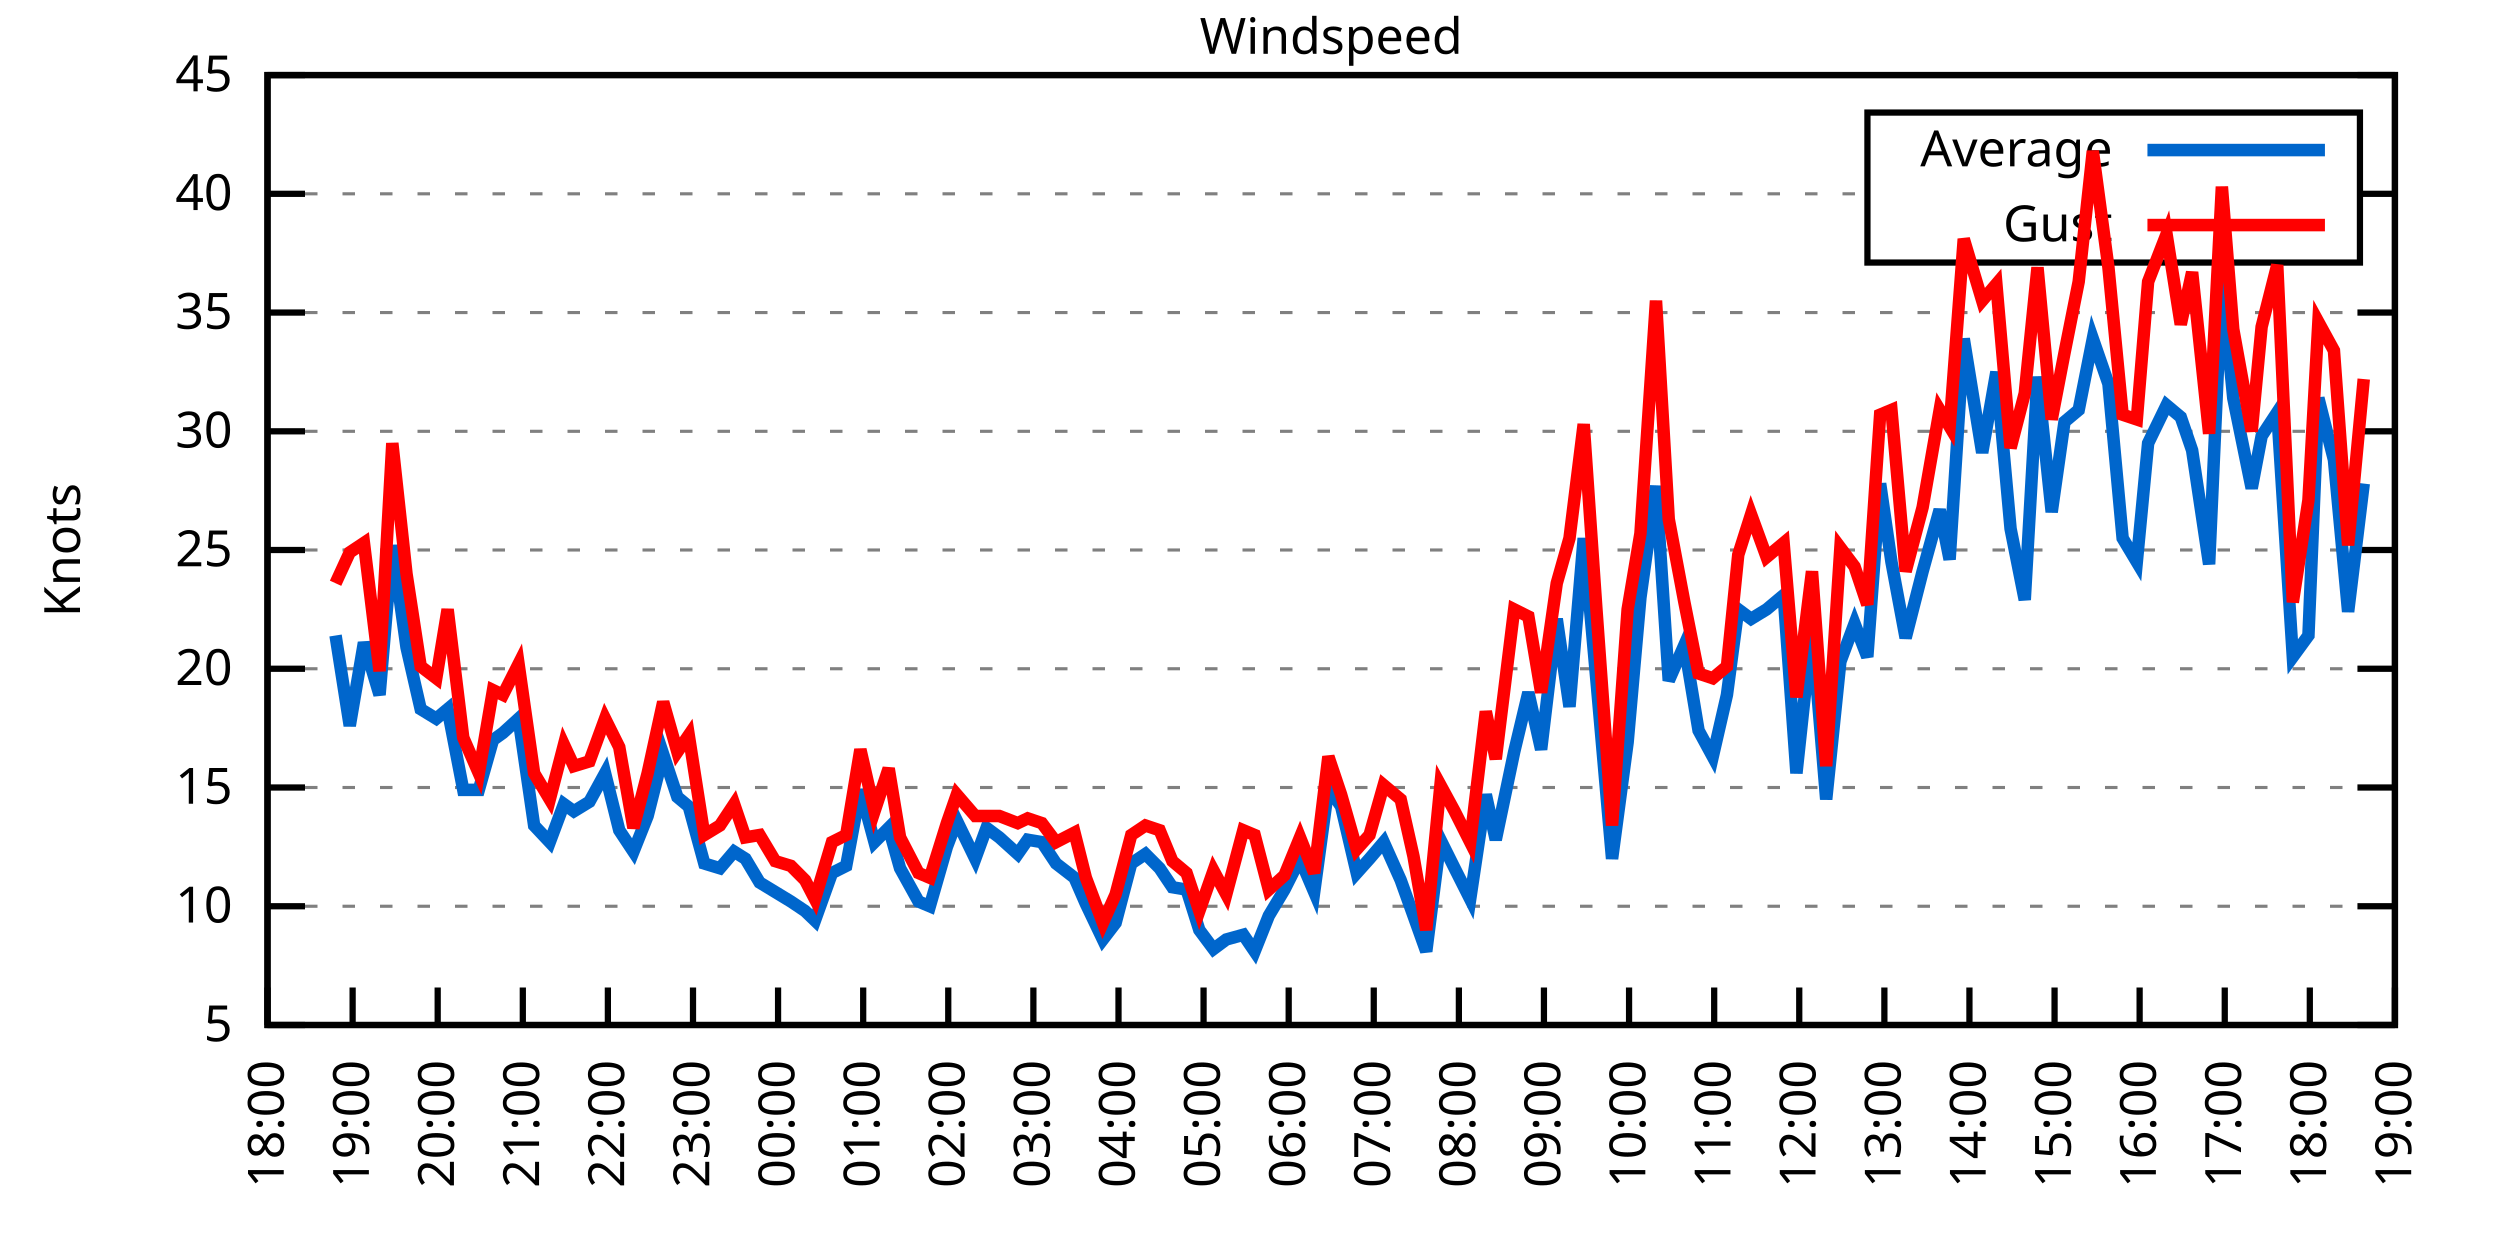
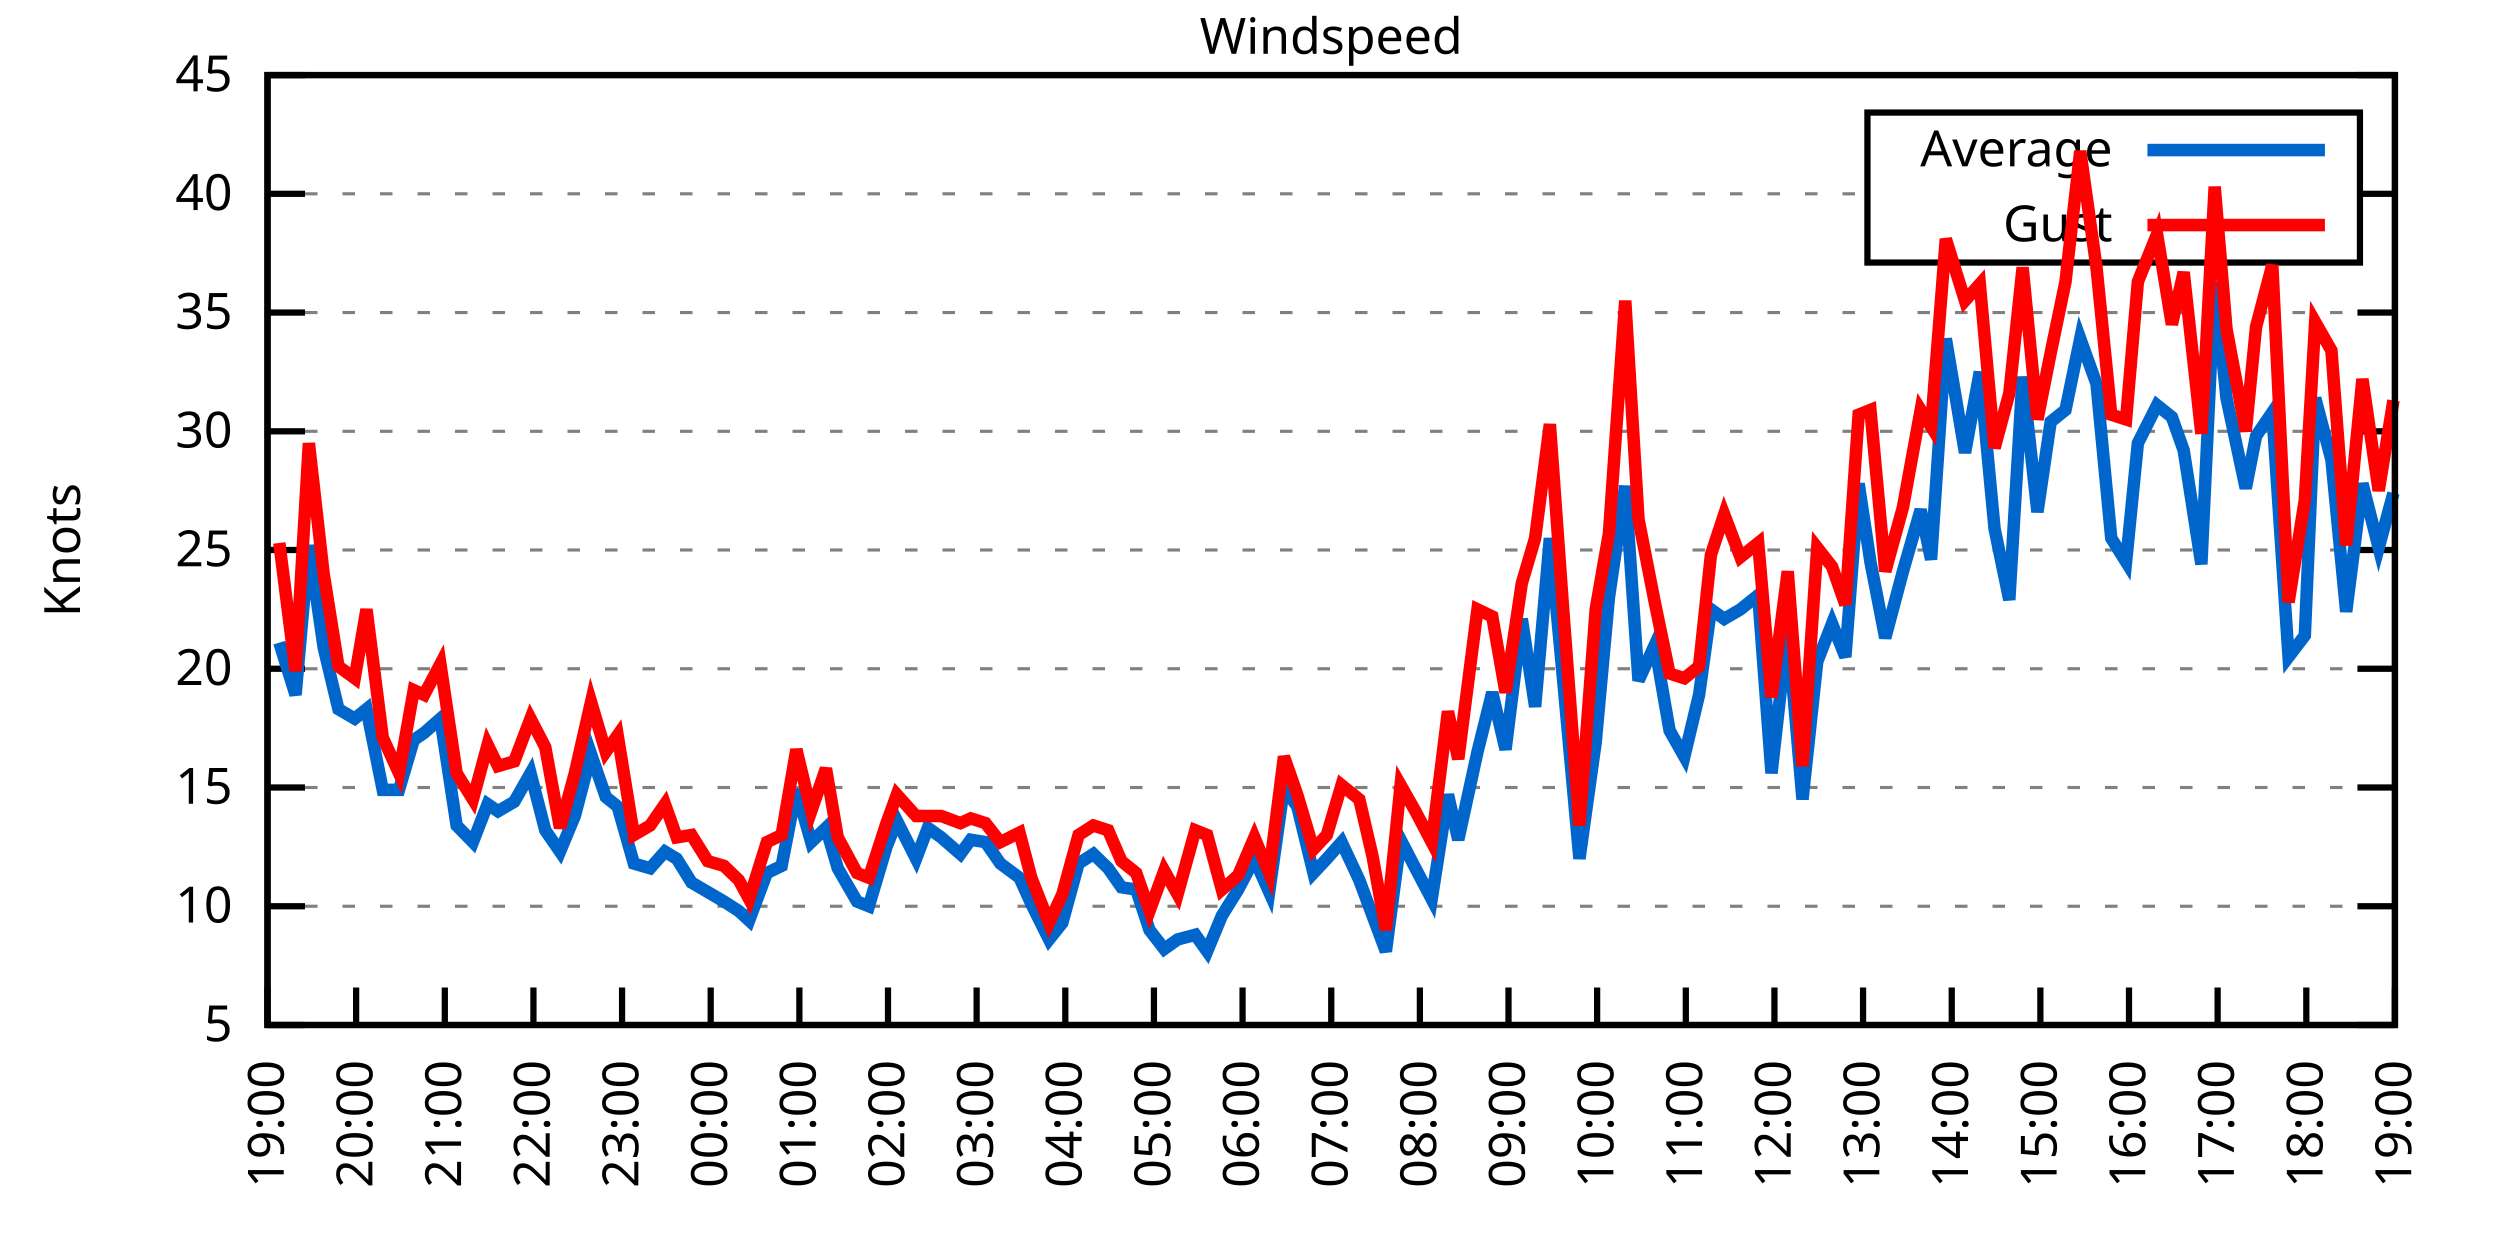
<svg xmlns="http://www.w3.org/2000/svg" xmlns:xlink="http://www.w3.org/1999/xlink" width="400" height="200" viewBox="0 0 400 200">
  <g id="gnuplot_canvas">
    <rect x="0" y="0" width="400" height="200" fill="none" />
    <defs>
      <circle id="gpDot" r="0.5" stroke-width="0.5" stroke="currentColor" />
      <path id="gpPt0" stroke-width="0.333" stroke="currentColor" d="M-1,0 h2 M0,-1 v2" />
      <path id="gpPt1" stroke-width="0.333" stroke="currentColor" d="M-1,-1 L1,1 M1,-1 L-1,1" />
      <path id="gpPt2" stroke-width="0.333" stroke="currentColor" d="M-1,0 L1,0 M0,-1 L0,1 M-1,-1 L1,1 M-1,1 L1,-1" />
      <rect id="gpPt3" stroke-width="0.333" stroke="currentColor" x="-1" y="-1" width="2" height="2" />
      <rect id="gpPt4" stroke-width="0.333" stroke="currentColor" fill="currentColor" x="-1" y="-1" width="2" height="2" />
      <circle id="gpPt5" stroke-width="0.333" stroke="currentColor" cx="0" cy="0" r="1" />
      <use xlink:href="#gpPt5" id="gpPt6" fill="currentColor" stroke="none" />
      <path id="gpPt7" stroke-width="0.333" stroke="currentColor" d="M0,-1.33 L-1.33,0.67 L1.33,0.67 z" />
      <use xlink:href="#gpPt7" id="gpPt8" fill="currentColor" stroke="none" />
      <use xlink:href="#gpPt7" id="gpPt9" stroke="currentColor" transform="rotate(180)" />
      <use xlink:href="#gpPt9" id="gpPt10" fill="currentColor" stroke="none" />
      <use xlink:href="#gpPt3" id="gpPt11" stroke="currentColor" transform="rotate(45)" />
      <use xlink:href="#gpPt11" id="gpPt12" fill="currentColor" stroke="none" />
      <path id="gpPt13" stroke-width="0.333" stroke="currentColor" d="M0,1.330 L1.265,0.411 L0.782,-1.067 L-0.782,-1.076 L-1.265,0.411 z" />
      <use xlink:href="#gpPt13" id="gpPt14" fill="currentColor" stroke="none" />
      <filter id="textbox" filterUnits="objectBoundingBox" x="0" y="0" height="1" width="1">
        <feFlood flood-color="white" flood-opacity="1" result="bgnd" />
        <feComposite in="SourceGraphic" in2="bgnd" operator="atop" />
      </filter>
      <filter id="greybox" filterUnits="objectBoundingBox" x="0" y="0" height="1" width="1">
        <feFlood flood-color="lightgrey" flood-opacity="1" result="grey" />
        <feComposite in="SourceGraphic" in2="grey" operator="atop" />
      </filter>
    </defs>
    <g fill="none" color="white" stroke="currentColor" stroke-width="1.00" stroke-linecap="butt" stroke-linejoin="miter">
</g>
    <g fill="none" color="black" stroke="currentColor" stroke-width="1.00" stroke-linecap="butt" stroke-linejoin="miter">
      <g stroke="none" shape-rendering="crispEdges">
        <polygon fill="rgb(255, 255, 255)" points="42.80,164.00 383.18,164.00 383.18,12.02 42.80,12.02 " />
      </g>
    </g>
    <g fill="none" color="black" stroke="currentColor" stroke-width="1.00" stroke-linecap="butt" stroke-linejoin="miter">
</g>
    <g fill="none" color="black" stroke="black" stroke-width="0.50" stroke-linecap="butt" stroke-linejoin="miter">
</g>
    <g fill="none" color="gray" stroke="currentColor" stroke-width="0.50" stroke-linecap="butt" stroke-linejoin="miter">
      <path stroke="gray" stroke-dasharray="2,4" class="gridline" d="M42.80,164.00 L383.19,164.00  " />
    </g>
    <g fill="none" color="gray" stroke="gray" stroke-width="1.00" stroke-linecap="butt" stroke-linejoin="miter">
</g>
    <g fill="none" color="black" stroke="currentColor" stroke-width="1.00" stroke-linecap="butt" stroke-linejoin="miter">
      <path stroke="black" d="M42.80,164.00 L48.80,164.00 M383.19,164.00 L377.19,164.00  " />
      <g transform="translate(37.20,166.60)" stroke="none" fill="black" font-family="Sans" font-size="8.00" text-anchor="end">
        <text>
          <tspan font-family="Sans"> 5</tspan>
        </text>
      </g>
    </g>
    <g fill="none" color="black" stroke="currentColor" stroke-width="1.00" stroke-linecap="butt" stroke-linejoin="miter">
</g>
    <g fill="none" color="black" stroke="black" stroke-width="0.50" stroke-linecap="butt" stroke-linejoin="miter">
</g>
    <g fill="none" color="gray" stroke="currentColor" stroke-width="0.50" stroke-linecap="butt" stroke-linejoin="miter">
      <path stroke="gray" stroke-dasharray="2,4" class="gridline" d="M42.80,145.00 L383.19,145.00  " />
    </g>
    <g fill="none" color="gray" stroke="gray" stroke-width="1.00" stroke-linecap="butt" stroke-linejoin="miter">
</g>
    <g fill="none" color="black" stroke="currentColor" stroke-width="1.00" stroke-linecap="butt" stroke-linejoin="miter">
      <path stroke="black" d="M42.80,145.00 L48.80,145.00 M383.19,145.00 L377.19,145.00  " />
      <g transform="translate(37.20,147.60)" stroke="none" fill="black" font-family="Sans" font-size="8.00" text-anchor="end">
        <text>
          <tspan font-family="Sans"> 10</tspan>
        </text>
      </g>
    </g>
    <g fill="none" color="black" stroke="currentColor" stroke-width="1.00" stroke-linecap="butt" stroke-linejoin="miter">
</g>
    <g fill="none" color="black" stroke="black" stroke-width="0.50" stroke-linecap="butt" stroke-linejoin="miter">
</g>
    <g fill="none" color="gray" stroke="currentColor" stroke-width="0.50" stroke-linecap="butt" stroke-linejoin="miter">
      <path stroke="gray" stroke-dasharray="2,4" class="gridline" d="M42.80,126.00 L383.19,126.00  " />
    </g>
    <g fill="none" color="gray" stroke="gray" stroke-width="1.00" stroke-linecap="butt" stroke-linejoin="miter">
</g>
    <g fill="none" color="black" stroke="currentColor" stroke-width="1.00" stroke-linecap="butt" stroke-linejoin="miter">
      <path stroke="black" d="M42.80,126.00 L48.80,126.00 M383.19,126.00 L377.19,126.00  " />
      <g transform="translate(37.20,128.60)" stroke="none" fill="black" font-family="Sans" font-size="8.00" text-anchor="end">
        <text>
          <tspan font-family="Sans"> 15</tspan>
        </text>
      </g>
    </g>
    <g fill="none" color="black" stroke="currentColor" stroke-width="1.00" stroke-linecap="butt" stroke-linejoin="miter">
</g>
    <g fill="none" color="black" stroke="black" stroke-width="0.50" stroke-linecap="butt" stroke-linejoin="miter">
</g>
    <g fill="none" color="gray" stroke="currentColor" stroke-width="0.50" stroke-linecap="butt" stroke-linejoin="miter">
      <path stroke="gray" stroke-dasharray="2,4" class="gridline" d="M42.80,107.00 L383.19,107.00  " />
    </g>
    <g fill="none" color="gray" stroke="gray" stroke-width="1.00" stroke-linecap="butt" stroke-linejoin="miter">
</g>
    <g fill="none" color="black" stroke="currentColor" stroke-width="1.00" stroke-linecap="butt" stroke-linejoin="miter">
      <path stroke="black" d="M42.80,107.00 L48.80,107.00 M383.19,107.00 L377.19,107.00  " />
      <g transform="translate(37.20,109.60)" stroke="none" fill="black" font-family="Sans" font-size="8.00" text-anchor="end">
        <text>
          <tspan font-family="Sans"> 20</tspan>
        </text>
      </g>
    </g>
    <g fill="none" color="black" stroke="currentColor" stroke-width="1.00" stroke-linecap="butt" stroke-linejoin="miter">
</g>
    <g fill="none" color="black" stroke="black" stroke-width="0.50" stroke-linecap="butt" stroke-linejoin="miter">
</g>
    <g fill="none" color="gray" stroke="currentColor" stroke-width="0.50" stroke-linecap="butt" stroke-linejoin="miter">
      <path stroke="gray" stroke-dasharray="2,4" class="gridline" d="M42.80,88.00 L383.19,88.00  " />
    </g>
    <g fill="none" color="gray" stroke="gray" stroke-width="1.00" stroke-linecap="butt" stroke-linejoin="miter">
</g>
    <g fill="none" color="black" stroke="currentColor" stroke-width="1.00" stroke-linecap="butt" stroke-linejoin="miter">
      <path stroke="black" d="M42.80,88.00 L48.80,88.00 M383.19,88.00 L377.19,88.00  " />
      <g transform="translate(37.20,90.60)" stroke="none" fill="black" font-family="Sans" font-size="8.00" text-anchor="end">
        <text>
          <tspan font-family="Sans"> 25</tspan>
        </text>
      </g>
    </g>
    <g fill="none" color="black" stroke="currentColor" stroke-width="1.00" stroke-linecap="butt" stroke-linejoin="miter">
</g>
    <g fill="none" color="black" stroke="black" stroke-width="0.50" stroke-linecap="butt" stroke-linejoin="miter">
</g>
    <g fill="none" color="gray" stroke="currentColor" stroke-width="0.50" stroke-linecap="butt" stroke-linejoin="miter">
      <path stroke="gray" stroke-dasharray="2,4" class="gridline" d="M42.80,69.01 L383.19,69.01  " />
    </g>
    <g fill="none" color="gray" stroke="gray" stroke-width="1.00" stroke-linecap="butt" stroke-linejoin="miter">
</g>
    <g fill="none" color="black" stroke="currentColor" stroke-width="1.00" stroke-linecap="butt" stroke-linejoin="miter">
      <path stroke="black" d="M42.80,69.01 L48.80,69.01 M383.19,69.01 L377.19,69.01  " />
      <g transform="translate(37.20,71.61)" stroke="none" fill="black" font-family="Sans" font-size="8.00" text-anchor="end">
        <text>
          <tspan font-family="Sans"> 30</tspan>
        </text>
      </g>
    </g>
    <g fill="none" color="black" stroke="currentColor" stroke-width="1.00" stroke-linecap="butt" stroke-linejoin="miter">
</g>
    <g fill="none" color="black" stroke="black" stroke-width="0.50" stroke-linecap="butt" stroke-linejoin="miter">
</g>
    <g fill="none" color="gray" stroke="currentColor" stroke-width="0.50" stroke-linecap="butt" stroke-linejoin="miter">
      <path stroke="gray" stroke-dasharray="2,4" class="gridline" d="M42.80,50.01 L383.19,50.01  " />
    </g>
    <g fill="none" color="gray" stroke="gray" stroke-width="1.00" stroke-linecap="butt" stroke-linejoin="miter">
</g>
    <g fill="none" color="black" stroke="currentColor" stroke-width="1.00" stroke-linecap="butt" stroke-linejoin="miter">
      <path stroke="black" d="M42.80,50.01 L48.80,50.01 M383.19,50.01 L377.19,50.01  " />
      <g transform="translate(37.20,52.61)" stroke="none" fill="black" font-family="Sans" font-size="8.00" text-anchor="end">
        <text>
          <tspan font-family="Sans"> 35</tspan>
        </text>
      </g>
    </g>
    <g fill="none" color="black" stroke="currentColor" stroke-width="1.00" stroke-linecap="butt" stroke-linejoin="miter">
</g>
    <g fill="none" color="black" stroke="black" stroke-width="0.50" stroke-linecap="butt" stroke-linejoin="miter">
</g>
    <g fill="none" color="gray" stroke="currentColor" stroke-width="0.50" stroke-linecap="butt" stroke-linejoin="miter">
      <path stroke="gray" stroke-dasharray="2,4" class="gridline" d="M42.80,31.01 L298.79,31.01 M377.59,31.01 L383.19,31.01  " />
    </g>
    <g fill="none" color="gray" stroke="gray" stroke-width="1.00" stroke-linecap="butt" stroke-linejoin="miter">
</g>
    <g fill="none" color="black" stroke="currentColor" stroke-width="1.00" stroke-linecap="butt" stroke-linejoin="miter">
      <path stroke="black" d="M42.80,31.01 L48.80,31.01 M383.19,31.01 L377.19,31.01  " />
      <g transform="translate(37.20,33.61)" stroke="none" fill="black" font-family="Sans" font-size="8.00" text-anchor="end">
        <text>
          <tspan font-family="Sans"> 40</tspan>
        </text>
      </g>
    </g>
    <g fill="none" color="black" stroke="currentColor" stroke-width="1.00" stroke-linecap="butt" stroke-linejoin="miter">
</g>
    <g fill="none" color="black" stroke="black" stroke-width="0.50" stroke-linecap="butt" stroke-linejoin="miter">
</g>
    <g fill="none" color="gray" stroke="currentColor" stroke-width="0.50" stroke-linecap="butt" stroke-linejoin="miter">
      <path stroke="gray" stroke-dasharray="2,4" class="gridline" d="M42.80,12.01 L383.19,12.01  " />
    </g>
    <g fill="none" color="gray" stroke="gray" stroke-width="1.00" stroke-linecap="butt" stroke-linejoin="miter">
</g>
    <g fill="none" color="black" stroke="currentColor" stroke-width="1.00" stroke-linecap="butt" stroke-linejoin="miter">
      <path stroke="black" d="M42.80,12.01 L48.80,12.01 M383.19,12.01 L377.19,12.01  " />
      <g transform="translate(37.20,14.61)" stroke="none" fill="black" font-family="Sans" font-size="8.00" text-anchor="end">
        <text>
          <tspan font-family="Sans"> 45</tspan>
        </text>
      </g>
    </g>
    <g fill="none" color="black" stroke="currentColor" stroke-width="1.00" stroke-linecap="butt" stroke-linejoin="miter">
      <path stroke="black" d="M42.80,164.00 L42.80,158.00  " />
      <g transform="translate(45.40,169.60) rotate(270.00)" stroke="none" fill="black" font-family="Sans" font-size="8.00" text-anchor="end">
        <text>
-           <tspan font-family="Sans">18:00</tspan>
-         </text>
-       </g>
-     </g>
-     <g fill="none" color="black" stroke="currentColor" stroke-width="1.00" stroke-linecap="butt" stroke-linejoin="miter">
-       <path stroke="black" d="M56.42,164.00 L56.42,158.00  " />
-       <g transform="translate(59.02,169.60) rotate(270.00)" stroke="none" fill="black" font-family="Sans" font-size="8.00" text-anchor="end">
-         <text>
          <tspan font-family="Sans">19:00</tspan>
        </text>
      </g>
    </g>
    <g fill="none" color="black" stroke="currentColor" stroke-width="1.00" stroke-linecap="butt" stroke-linejoin="miter">
-       <path stroke="black" d="M70.03,164.00 L70.03,158.00  " />
-       <g transform="translate(72.63,169.60) rotate(270.00)" stroke="none" fill="black" font-family="Sans" font-size="8.00" text-anchor="end">
+       <path stroke="black" d="M56.98,164.00 L56.98,158.00  " />
+       <g transform="translate(59.58,169.60) rotate(270.00)" stroke="none" fill="black" font-family="Sans" font-size="8.00" text-anchor="end">
        <text>
          <tspan font-family="Sans">20:00</tspan>
        </text>
      </g>
    </g>
    <g fill="none" color="black" stroke="currentColor" stroke-width="1.00" stroke-linecap="butt" stroke-linejoin="miter">
-       <path stroke="black" d="M83.65,164.00 L83.65,158.00  " />
-       <g transform="translate(86.25,169.60) rotate(270.00)" stroke="none" fill="black" font-family="Sans" font-size="8.00" text-anchor="end">
+       <path stroke="black" d="M71.17,164.00 L71.17,158.00  " />
+       <g transform="translate(73.77,169.60) rotate(270.00)" stroke="none" fill="black" font-family="Sans" font-size="8.00" text-anchor="end">
        <text>
          <tspan font-family="Sans">21:00</tspan>
        </text>
      </g>
    </g>
    <g fill="none" color="black" stroke="currentColor" stroke-width="1.00" stroke-linecap="butt" stroke-linejoin="miter">
-       <path stroke="black" d="M97.26,164.00 L97.26,158.00  " />
-       <g transform="translate(99.86,169.60) rotate(270.00)" stroke="none" fill="black" font-family="Sans" font-size="8.00" text-anchor="end">
+       <path stroke="black" d="M85.35,164.00 L85.35,158.00  " />
+       <g transform="translate(87.95,169.60) rotate(270.00)" stroke="none" fill="black" font-family="Sans" font-size="8.00" text-anchor="end">
        <text>
          <tspan font-family="Sans">22:00</tspan>
        </text>
      </g>
    </g>
    <g fill="none" color="black" stroke="currentColor" stroke-width="1.00" stroke-linecap="butt" stroke-linejoin="miter">
-       <path stroke="black" d="M110.88,164.00 L110.88,158.00  " />
-       <g transform="translate(113.48,169.60) rotate(270.00)" stroke="none" fill="black" font-family="Sans" font-size="8.00" text-anchor="end">
+       <path stroke="black" d="M99.53,164.00 L99.53,158.00  " />
+       <g transform="translate(102.13,169.60) rotate(270.00)" stroke="none" fill="black" font-family="Sans" font-size="8.00" text-anchor="end">
        <text>
          <tspan font-family="Sans">23:00</tspan>
        </text>
      </g>
    </g>
    <g fill="none" color="black" stroke="currentColor" stroke-width="1.00" stroke-linecap="butt" stroke-linejoin="miter">
-       <path stroke="black" d="M124.49,164.00 L124.49,158.00  " />
-       <g transform="translate(127.09,169.60) rotate(270.00)" stroke="none" fill="black" font-family="Sans" font-size="8.00" text-anchor="end">
+       <path stroke="black" d="M113.71,164.00 L113.71,158.00  " />
+       <g transform="translate(116.31,169.60) rotate(270.00)" stroke="none" fill="black" font-family="Sans" font-size="8.00" text-anchor="end">
        <text>
          <tspan font-family="Sans">00:00</tspan>
        </text>
      </g>
    </g>
    <g fill="none" color="black" stroke="currentColor" stroke-width="1.00" stroke-linecap="butt" stroke-linejoin="miter">
-       <path stroke="black" d="M138.11,164.00 L138.11,158.00  " />
-       <g transform="translate(140.71,169.60) rotate(270.00)" stroke="none" fill="black" font-family="Sans" font-size="8.00" text-anchor="end">
+       <path stroke="black" d="M127.90,164.00 L127.90,158.00  " />
+       <g transform="translate(130.50,169.60) rotate(270.00)" stroke="none" fill="black" font-family="Sans" font-size="8.00" text-anchor="end">
        <text>
          <tspan font-family="Sans">01:00</tspan>
        </text>
      </g>
    </g>
    <g fill="none" color="black" stroke="currentColor" stroke-width="1.00" stroke-linecap="butt" stroke-linejoin="miter">
-       <path stroke="black" d="M151.72,164.00 L151.72,158.00  " />
-       <g transform="translate(154.32,169.60) rotate(270.00)" stroke="none" fill="black" font-family="Sans" font-size="8.00" text-anchor="end">
+       <path stroke="black" d="M142.08,164.00 L142.08,158.00  " />
+       <g transform="translate(144.68,169.60) rotate(270.00)" stroke="none" fill="black" font-family="Sans" font-size="8.00" text-anchor="end">
        <text>
          <tspan font-family="Sans">02:00</tspan>
        </text>
      </g>
    </g>
    <g fill="none" color="black" stroke="currentColor" stroke-width="1.00" stroke-linecap="butt" stroke-linejoin="miter">
-       <path stroke="black" d="M165.34,164.00 L165.34,158.00  " />
-       <g transform="translate(167.94,169.60) rotate(270.00)" stroke="none" fill="black" font-family="Sans" font-size="8.00" text-anchor="end">
+       <path stroke="black" d="M156.26,164.00 L156.26,158.00  " />
+       <g transform="translate(158.86,169.60) rotate(270.00)" stroke="none" fill="black" font-family="Sans" font-size="8.00" text-anchor="end">
        <text>
          <tspan font-family="Sans">03:00</tspan>
        </text>
      </g>
    </g>
    <g fill="none" color="black" stroke="currentColor" stroke-width="1.00" stroke-linecap="butt" stroke-linejoin="miter">
-       <path stroke="black" d="M178.96,164.00 L178.96,158.00  " />
-       <g transform="translate(181.56,169.60) rotate(270.00)" stroke="none" fill="black" font-family="Sans" font-size="8.00" text-anchor="end">
+       <path stroke="black" d="M170.45,164.00 L170.45,158.00  " />
+       <g transform="translate(173.05,169.60) rotate(270.00)" stroke="none" fill="black" font-family="Sans" font-size="8.00" text-anchor="end">
        <text>
          <tspan font-family="Sans">04:00</tspan>
        </text>
      </g>
    </g>
    <g fill="none" color="black" stroke="currentColor" stroke-width="1.00" stroke-linecap="butt" stroke-linejoin="miter">
-       <path stroke="black" d="M192.57,164.00 L192.57,158.00  " />
-       <g transform="translate(195.17,169.60) rotate(270.00)" stroke="none" fill="black" font-family="Sans" font-size="8.00" text-anchor="end">
+       <path stroke="black" d="M184.63,164.00 L184.63,158.00  " />
+       <g transform="translate(187.23,169.60) rotate(270.00)" stroke="none" fill="black" font-family="Sans" font-size="8.00" text-anchor="end">
        <text>
          <tspan font-family="Sans">05:00</tspan>
        </text>
      </g>
    </g>
    <g fill="none" color="black" stroke="currentColor" stroke-width="1.00" stroke-linecap="butt" stroke-linejoin="miter">
-       <path stroke="black" d="M206.19,164.00 L206.19,158.00  " />
-       <g transform="translate(208.79,169.60) rotate(270.00)" stroke="none" fill="black" font-family="Sans" font-size="8.00" text-anchor="end">
+       <path stroke="black" d="M198.81,164.00 L198.81,158.00  " />
+       <g transform="translate(201.41,169.60) rotate(270.00)" stroke="none" fill="black" font-family="Sans" font-size="8.00" text-anchor="end">
        <text>
          <tspan font-family="Sans">06:00</tspan>
        </text>
      </g>
    </g>
    <g fill="none" color="black" stroke="currentColor" stroke-width="1.00" stroke-linecap="butt" stroke-linejoin="miter">
-       <path stroke="black" d="M219.80,164.00 L219.80,158.00  " />
-       <g transform="translate(222.40,169.60) rotate(270.00)" stroke="none" fill="black" font-family="Sans" font-size="8.00" text-anchor="end">
+       <path stroke="black" d="M213.00,164.00 L213.00,158.00  " />
+       <g transform="translate(215.60,169.60) rotate(270.00)" stroke="none" fill="black" font-family="Sans" font-size="8.00" text-anchor="end">
        <text>
          <tspan font-family="Sans">07:00</tspan>
        </text>
      </g>
    </g>
    <g fill="none" color="black" stroke="currentColor" stroke-width="1.00" stroke-linecap="butt" stroke-linejoin="miter">
-       <path stroke="black" d="M233.42,164.00 L233.42,158.00  " />
-       <g transform="translate(236.02,169.60) rotate(270.00)" stroke="none" fill="black" font-family="Sans" font-size="8.00" text-anchor="end">
+       <path stroke="black" d="M227.18,164.00 L227.18,158.00  " />
+       <g transform="translate(229.78,169.60) rotate(270.00)" stroke="none" fill="black" font-family="Sans" font-size="8.00" text-anchor="end">
        <text>
          <tspan font-family="Sans">08:00</tspan>
        </text>
      </g>
    </g>
    <g fill="none" color="black" stroke="currentColor" stroke-width="1.00" stroke-linecap="butt" stroke-linejoin="miter">
-       <path stroke="black" d="M247.03,164.00 L247.03,158.00  " />
-       <g transform="translate(249.63,169.60) rotate(270.00)" stroke="none" fill="black" font-family="Sans" font-size="8.00" text-anchor="end">
+       <path stroke="black" d="M241.36,164.00 L241.36,158.00  " />
+       <g transform="translate(243.96,169.60) rotate(270.00)" stroke="none" fill="black" font-family="Sans" font-size="8.00" text-anchor="end">
        <text>
          <tspan font-family="Sans">09:00</tspan>
        </text>
      </g>
    </g>
    <g fill="none" color="black" stroke="currentColor" stroke-width="1.00" stroke-linecap="butt" stroke-linejoin="miter">
-       <path stroke="black" d="M260.65,164.00 L260.65,158.00  " />
-       <g transform="translate(263.25,169.60) rotate(270.00)" stroke="none" fill="black" font-family="Sans" font-size="8.00" text-anchor="end">
+       <path stroke="black" d="M255.54,164.00 L255.54,158.00  " />
+       <g transform="translate(258.14,169.60) rotate(270.00)" stroke="none" fill="black" font-family="Sans" font-size="8.00" text-anchor="end">
        <text>
          <tspan font-family="Sans">10:00</tspan>
        </text>
      </g>
    </g>
    <g fill="none" color="black" stroke="currentColor" stroke-width="1.00" stroke-linecap="butt" stroke-linejoin="miter">
-       <path stroke="black" d="M274.27,164.00 L274.27,158.00  " />
-       <g transform="translate(276.87,169.60) rotate(270.00)" stroke="none" fill="black" font-family="Sans" font-size="8.00" text-anchor="end">
+       <path stroke="black" d="M269.73,164.00 L269.73,158.00  " />
+       <g transform="translate(272.33,169.60) rotate(270.00)" stroke="none" fill="black" font-family="Sans" font-size="8.00" text-anchor="end">
        <text>
          <tspan font-family="Sans">11:00</tspan>
        </text>
      </g>
    </g>
    <g fill="none" color="black" stroke="currentColor" stroke-width="1.00" stroke-linecap="butt" stroke-linejoin="miter">
-       <path stroke="black" d="M287.88,164.00 L287.88,158.00  " />
-       <g transform="translate(290.48,169.60) rotate(270.00)" stroke="none" fill="black" font-family="Sans" font-size="8.00" text-anchor="end">
+       <path stroke="black" d="M283.91,164.00 L283.91,158.00  " />
+       <g transform="translate(286.51,169.60) rotate(270.00)" stroke="none" fill="black" font-family="Sans" font-size="8.00" text-anchor="end">
        <text>
          <tspan font-family="Sans">12:00</tspan>
        </text>
      </g>
    </g>
    <g fill="none" color="black" stroke="currentColor" stroke-width="1.00" stroke-linecap="butt" stroke-linejoin="miter">
-       <path stroke="black" d="M301.50,164.00 L301.50,158.00  " />
-       <g transform="translate(304.10,169.60) rotate(270.00)" stroke="none" fill="black" font-family="Sans" font-size="8.00" text-anchor="end">
+       <path stroke="black" d="M298.09,164.00 L298.09,158.00  " />
+       <g transform="translate(300.69,169.60) rotate(270.00)" stroke="none" fill="black" font-family="Sans" font-size="8.00" text-anchor="end">
        <text>
          <tspan font-family="Sans">13:00</tspan>
        </text>
      </g>
    </g>
    <g fill="none" color="black" stroke="currentColor" stroke-width="1.00" stroke-linecap="butt" stroke-linejoin="miter">
-       <path stroke="black" d="M315.11,164.00 L315.11,158.00  " />
-       <g transform="translate(317.71,169.60) rotate(270.00)" stroke="none" fill="black" font-family="Sans" font-size="8.00" text-anchor="end">
+       <path stroke="black" d="M312.28,164.00 L312.28,158.00  " />
+       <g transform="translate(314.88,169.60) rotate(270.00)" stroke="none" fill="black" font-family="Sans" font-size="8.00" text-anchor="end">
        <text>
          <tspan font-family="Sans">14:00</tspan>
        </text>
      </g>
    </g>
    <g fill="none" color="black" stroke="currentColor" stroke-width="1.00" stroke-linecap="butt" stroke-linejoin="miter">
-       <path stroke="black" d="M328.73,164.00 L328.73,158.00  " />
-       <g transform="translate(331.33,169.60) rotate(270.00)" stroke="none" fill="black" font-family="Sans" font-size="8.00" text-anchor="end">
+       <path stroke="black" d="M326.46,164.00 L326.46,158.00  " />
+       <g transform="translate(329.06,169.60) rotate(270.00)" stroke="none" fill="black" font-family="Sans" font-size="8.00" text-anchor="end">
        <text>
          <tspan font-family="Sans">15:00</tspan>
        </text>
      </g>
    </g>
    <g fill="none" color="black" stroke="currentColor" stroke-width="1.00" stroke-linecap="butt" stroke-linejoin="miter">
-       <path stroke="black" d="M342.34,164.00 L342.34,158.00  " />
-       <g transform="translate(344.94,169.60) rotate(270.00)" stroke="none" fill="black" font-family="Sans" font-size="8.00" text-anchor="end">
+       <path stroke="black" d="M340.64,164.00 L340.64,158.00  " />
+       <g transform="translate(343.24,169.60) rotate(270.00)" stroke="none" fill="black" font-family="Sans" font-size="8.00" text-anchor="end">
        <text>
          <tspan font-family="Sans">16:00</tspan>
        </text>
      </g>
    </g>
    <g fill="none" color="black" stroke="currentColor" stroke-width="1.00" stroke-linecap="butt" stroke-linejoin="miter">
-       <path stroke="black" d="M355.96,164.00 L355.96,158.00  " />
-       <g transform="translate(358.56,169.60) rotate(270.00)" stroke="none" fill="black" font-family="Sans" font-size="8.00" text-anchor="end">
+       <path stroke="black" d="M354.82,164.00 L354.82,158.00  " />
+       <g transform="translate(357.42,169.60) rotate(270.00)" stroke="none" fill="black" font-family="Sans" font-size="8.00" text-anchor="end">
        <text>
          <tspan font-family="Sans">17:00</tspan>
        </text>
      </g>
    </g>
    <g fill="none" color="black" stroke="currentColor" stroke-width="1.00" stroke-linecap="butt" stroke-linejoin="miter">
-       <path stroke="black" d="M369.57,164.00 L369.57,158.00  " />
-       <g transform="translate(372.17,169.60) rotate(270.00)" stroke="none" fill="black" font-family="Sans" font-size="8.00" text-anchor="end">
+       <path stroke="black" d="M369.01,164.00 L369.01,158.00  " />
+       <g transform="translate(371.61,169.60) rotate(270.00)" stroke="none" fill="black" font-family="Sans" font-size="8.00" text-anchor="end">
        <text>
          <tspan font-family="Sans">18:00</tspan>
        </text>
      </g>
    </g>
    <g fill="none" color="black" stroke="currentColor" stroke-width="1.00" stroke-linecap="butt" stroke-linejoin="miter">
      <path stroke="black" d="M383.19,164.00 L383.19,158.00  " />
      <g transform="translate(385.79,169.60) rotate(270.00)" stroke="none" fill="black" font-family="Sans" font-size="8.00" text-anchor="end">
        <text>
          <tspan font-family="Sans">19:00</tspan>
        </text>
      </g>
    </g>
    <g fill="none" color="black" stroke="currentColor" stroke-width="1.00" stroke-linecap="butt" stroke-linejoin="miter">
</g>
    <g fill="none" color="black" stroke="currentColor" stroke-width="1.00" stroke-linecap="butt" stroke-linejoin="miter">
      <path stroke="black" d="M42.80,12.01 L42.80,164.00 L383.19,164.00 L383.19,12.01 L42.80,12.01 Z  " />
    </g>
    <g fill="none" color="black" stroke="currentColor" stroke-width="1.00" stroke-linecap="butt" stroke-linejoin="miter">
</g>
    <g fill="none" color="black" stroke="currentColor" stroke-width="1.00" stroke-linecap="butt" stroke-linejoin="miter">
      <path stroke="black" d="M298.79,42.01 L298.79,18.01 L377.59,18.01 L377.59,42.01 L298.79,42.01 Z  " />
    </g>
    <g id="Windspeed_plot_1">
      <g fill="none" color="white" stroke="black" stroke-width="2.00" stroke-linecap="butt" stroke-linejoin="miter">
</g>
      <g fill="none" color="black" stroke="currentColor" stroke-width="2.00" stroke-linecap="butt" stroke-linejoin="miter">
        <g transform="translate(337.99,26.61)" stroke="none" fill="black" font-family="Sans" font-size="8.00" text-anchor="end">
          <text>
            <tspan font-family="Sans">Average</tspan>
          </text>
        </g>
      </g>
      <g fill="none" color="black" stroke="currentColor" stroke-width="2.00" stroke-linecap="butt" stroke-linejoin="miter">
-         <path stroke="rgb(  0, 102, 204)" d="M343.59,24.01 L371.99,24.01 M53.69,101.68 L55.96,116.12 L58.23,102.82 L60.73,111.18 L62.77,87.25 L65.04,103.58   L67.31,113.46 L69.80,114.98 L71.62,113.46 L74.12,126.38 L76.61,126.38 L78.88,118.40 L80.47,117.26 L82.97,114.98   L85.46,132.08 L87.96,134.74 L90.23,128.66 L91.82,129.80 L94.31,128.28 L96.81,123.72 L99.08,132.84 L101.35,136.26   L103.62,130.56 L106.11,120.68 L108.38,127.52 L110.20,129.04 L112.69,138.16 L115.19,138.92 L117.46,136.26 L119.27,137.40   L121.54,141.20 L124.04,142.72 L126.54,144.24 L128.81,145.76 L130.39,147.28 L133.12,139.68 L135.39,138.54 L137.66,126.38   L139.92,134.74 L142.19,132.46 L144.01,138.92 L146.96,144.24 L148.77,145.00 L151.50,135.50 L153.09,131.32 L156.04,137.40   L157.85,132.46 L159.89,133.98 L162.84,136.64 L164.43,134.36 L166.70,134.74 L168.97,138.16 L171.92,140.44 L173.74,144.62   L176.46,150.32 L178.50,147.66 L181.00,138.16 L183.27,136.64 L185.54,138.92 L187.58,141.96 L189.85,142.34 L191.89,148.80   L194.16,151.84 L196.20,150.32 L198.93,149.56 L200.74,152.22 L203.01,146.52 L205.51,142.34 L208.00,137.40 L210.27,142.72   L212.54,126.00 L214.58,129.04 L217.08,139.68 L219.12,137.40 L221.39,134.74 L224.11,140.82 L226.16,146.52 L228.20,152.22   L230.47,134.36 L232.74,138.92 L235.23,143.86 L237.73,127.14 L239.32,134.36 L242.27,120.30 L244.54,110.80 L246.58,119.92   L249.08,99.02 L251.12,113.08 L253.39,86.11 L255.43,108.90 L257.93,137.40 L260.42,118.78 L262.47,95.60 L264.96,77.75   L267.00,108.90 L269.50,103.20 L271.77,116.88 L274.04,121.06 L276.31,111.18 L278.12,97.50 L280.17,99.02 L282.66,97.50   L285.38,95.22 L287.43,123.72 L289.92,100.54 L292.19,127.90 L294.46,105.86 L296.73,99.78 L298.77,105.10 L300.82,77.37   L302.63,89.90 L304.90,102.06 L307.62,91.42 L310.35,81.55 L311.94,89.52 L314.20,54.19 L317.15,72.43 L319.42,59.51   L321.69,84.59 L323.96,95.98 L326.00,60.27 L328.27,81.93 L330.32,67.49 L332.59,65.59 L334.85,54.19 L337.35,61.41   L339.62,86.11 L341.89,89.90 L343.70,70.91 L346.65,64.83 L348.92,66.73 L350.74,72.05 L353.46,90.28 L355.50,45.07   L357.32,63.69 L360.27,78.13 L361.86,69.77 L364.36,65.97 L366.85,105.10 L369.35,101.68 L370.94,63.69 L373.43,73.57   L375.70,97.88 L378.20,77.37  " />
+         <path stroke="rgb(  0, 102, 204)" d="M343.59,24.01 L371.99,24.01 M44.69,102.82 L47.29,111.18 L49.42,87.25 L51.78,103.58 L54.15,113.46 L56.75,114.98   L58.64,113.46 L61.24,126.38 L63.84,126.38 L66.20,118.40 L67.86,117.26 L70.46,114.98 L73.06,132.08 L75.66,134.74   L78.02,128.66 L79.68,129.80 L82.28,128.28 L84.88,123.72 L87.24,132.84 L89.60,136.26 L91.97,130.56 L94.57,120.68   L96.93,127.52 L98.82,129.04 L101.42,138.16 L104.02,138.92 L106.39,136.26 L108.28,137.40 L110.64,141.20 L113.24,142.72   L115.84,144.24 L118.21,145.76 L119.86,147.28 L122.70,139.68 L125.06,138.54 L127.42,126.38 L129.79,134.74 L132.15,132.46   L134.04,138.92 L137.12,144.24 L139.01,145.00 L141.84,135.50 L143.50,131.32 L146.57,137.40 L148.46,132.46 L150.59,133.98   L153.66,136.64 L155.32,134.36 L157.68,134.74 L160.05,138.16 L163.12,140.44 L165.01,144.62 L167.85,150.32 L169.97,147.66   L172.57,138.16 L174.94,136.64 L177.30,138.92 L179.43,141.96 L181.79,142.34 L183.92,148.80 L186.28,151.84 L188.41,150.32   L191.25,149.56 L193.14,152.22 L195.50,146.52 L198.10,142.34 L200.70,137.40 L203.07,142.72 L205.43,126.00 L207.56,129.04   L210.16,139.68 L212.29,137.40 L214.65,134.74 L217.49,140.82 L219.61,146.52 L221.74,152.22 L224.10,134.36 L226.47,138.92   L229.07,143.86 L231.67,127.14 L233.32,134.36 L236.40,120.30 L238.76,110.80 L240.89,119.92 L243.49,99.02 L245.62,113.08   L247.98,86.11 L250.11,108.90 L252.71,137.40 L255.31,118.78 L257.43,95.60 L260.04,77.75 L262.16,108.90 L264.76,103.20   L267.13,116.88 L269.49,121.06 L271.85,111.18 L273.75,97.50 L275.87,99.02 L278.47,97.50 L281.31,95.22 L283.44,123.72   L286.04,100.54 L288.40,127.90 L290.76,105.86 L293.13,99.78 L295.26,105.10 L297.38,77.37 L299.27,89.90 L301.64,102.06   L304.47,91.42 L307.31,81.55 L308.97,89.52 L311.33,54.19 L314.40,72.43 L316.77,59.51 L319.13,84.59 L321.49,95.98   L323.62,60.27 L325.99,81.93 L328.11,67.49 L330.48,65.59 L332.84,54.19 L335.44,61.41 L337.80,86.11 L340.17,89.90   L342.06,70.91 L345.13,64.83 L347.50,66.73 L349.39,72.05 L352.22,90.28 L354.35,45.07 L356.24,63.69 L359.32,78.13   L360.97,69.77 L363.57,65.97 L366.17,105.10 L368.77,101.68 L370.43,63.69 L373.03,73.57 L375.39,97.88 L377.99,77.37   L380.59,87.63 L382.95,78.89  " />
      </g>
    </g>
    <g id="Windspeed_plot_2">
      <g fill="none" color="black" stroke="currentColor" stroke-width="2.00" stroke-linecap="butt" stroke-linejoin="miter">
        <g transform="translate(337.99,38.61)" stroke="none" fill="black" font-family="Sans" font-size="8.00" text-anchor="end">
          <text>
            <tspan font-family="Sans">Gust</tspan>
          </text>
        </g>
      </g>
      <g fill="none" color="black" stroke="currentColor" stroke-width="2.00" stroke-linecap="butt" stroke-linejoin="miter">
-         <path stroke="rgb(255,   0,   0)" d="M343.59,36.01 L371.99,36.01 M53.69,93.32 L55.96,88.38 L58.23,86.87 L60.73,107.38 L62.77,70.91 L65.04,91.80   L67.31,106.62 L69.80,108.52 L71.62,97.50 L74.12,118.02 L76.61,123.72 L78.88,110.42 L80.47,111.18 L82.97,106.24   L85.46,123.72 L87.96,127.90 L90.23,119.16 L91.82,122.58 L94.31,121.82 L96.81,114.98 L99.08,119.54 L101.35,132.46   L103.62,123.72 L106.11,112.32 L108.38,120.30 L110.20,117.64 L112.69,133.60 L115.19,132.08 L117.46,128.66 L119.27,133.98   L121.54,133.60 L124.04,137.78 L126.54,138.54 L128.81,140.82 L130.39,143.86 L133.12,134.74 L135.39,133.60 L137.66,119.92   L139.92,129.80 L142.19,122.96 L144.01,133.98 L146.96,139.68 L148.77,140.44 L151.50,131.70 L153.09,127.14 L156.04,130.56   L157.85,130.56 L159.89,130.56 L162.84,131.70 L164.43,130.94 L166.70,131.70 L168.97,134.74 L171.92,133.22 L173.74,140.44   L176.46,147.66 L178.50,143.10 L181.00,133.60 L183.27,132.08 L185.54,132.84 L187.58,137.78 L189.85,139.68 L191.89,145.76   L194.16,139.30 L196.20,143.10 L198.93,132.84 L200.74,133.60 L203.01,142.34 L205.51,140.06 L208.00,133.98 L210.27,139.68   L212.54,121.06 L214.58,127.14 L217.08,135.88 L219.12,133.60 L221.39,125.62 L224.11,127.90 L226.16,137.02 L228.20,148.80   L230.47,125.62 L232.74,129.80 L235.23,134.74 L237.73,113.84 L239.32,121.44 L242.27,97.50 L244.54,98.64 L246.58,110.80   L249.08,93.32 L251.12,86.11 L253.39,67.87 L255.43,97.50 L257.93,132.08 L260.42,97.50 L262.47,85.35 L264.96,48.11   L267.00,83.07 L269.50,96.36 L271.77,107.76 L274.04,108.52 L276.31,106.62 L278.12,88.76 L280.17,82.31 L282.66,89.14   L285.38,86.87 L287.43,111.56 L289.92,91.42 L292.19,122.58 L294.46,87.63 L296.73,90.66 L298.77,96.74 L300.82,66.35   L302.63,65.59 L304.90,91.42 L307.62,81.17 L310.35,65.59 L311.94,68.25 L314.20,38.23 L317.15,48.11 L319.42,45.45   L321.69,71.67 L323.96,62.93 L326.00,42.79 L328.27,67.11 L330.32,56.47 L332.59,45.07 L334.85,24.17 L337.35,42.79   L339.62,66.35 L341.89,67.11 L343.70,45.07 L346.65,37.47 L348.92,51.91 L350.74,43.55 L353.46,69.39 L355.50,29.87   L357.32,52.67 L360.27,69.01 L361.86,52.29 L364.36,42.41 L366.85,96.36 L369.35,80.03 L370.94,51.53 L373.43,56.09   L375.70,87.25 L378.20,60.65  " />
+         <path stroke="rgb(255,   0,   0)" d="M343.59,36.01 L371.99,36.01 M44.69,86.87 L47.29,107.38 L49.42,70.91 L51.78,91.80 L54.15,106.62 L56.75,108.52   L58.64,97.50 L61.24,118.02 L63.84,123.72 L66.20,110.42 L67.86,111.18 L70.46,106.24 L73.06,123.72 L75.66,127.90   L78.02,119.16 L79.68,122.58 L82.28,121.82 L84.88,114.98 L87.24,119.54 L89.60,132.46 L91.97,123.72 L94.57,112.32   L96.93,120.30 L98.82,117.64 L101.42,133.60 L104.02,132.08 L106.39,128.66 L108.28,133.98 L110.64,133.60 L113.24,137.78   L115.84,138.54 L118.21,140.82 L119.86,143.86 L122.70,134.74 L125.06,133.60 L127.42,119.92 L129.79,129.80 L132.15,122.96   L134.04,133.98 L137.12,139.68 L139.01,140.44 L141.84,131.70 L143.50,127.14 L146.57,130.56 L148.46,130.56 L150.59,130.56   L153.66,131.70 L155.32,130.94 L157.68,131.70 L160.05,134.74 L163.12,133.22 L165.01,140.44 L167.85,147.66 L169.97,143.10   L172.57,133.60 L174.94,132.08 L177.30,132.84 L179.43,137.78 L181.79,139.68 L183.92,145.76 L186.28,139.30 L188.41,143.10   L191.25,132.84 L193.14,133.60 L195.50,142.34 L198.10,140.06 L200.70,133.98 L203.07,139.68 L205.43,121.06 L207.56,127.14   L210.16,135.88 L212.29,133.60 L214.65,125.62 L217.49,127.90 L219.61,137.02 L221.74,148.80 L224.10,125.62 L226.47,129.80   L229.07,134.74 L231.67,113.84 L233.32,121.44 L236.40,97.50 L238.76,98.64 L240.89,110.80 L243.49,93.32 L245.62,86.11   L247.98,67.87 L250.11,97.50 L252.71,132.08 L255.31,97.50 L257.43,85.35 L260.04,48.11 L262.16,83.07 L264.76,96.36   L267.13,107.76 L269.49,108.52 L271.85,106.62 L273.75,88.76 L275.87,82.31 L278.47,89.14 L281.31,86.87 L283.44,111.56   L286.04,91.42 L288.40,122.58 L290.76,87.63 L293.13,90.66 L295.26,96.74 L297.38,66.35 L299.27,65.59 L301.64,91.42   L304.47,81.17 L307.31,65.59 L308.97,68.25 L311.33,38.23 L314.40,48.11 L316.77,45.45 L319.13,71.67 L321.49,62.93   L323.62,42.79 L325.99,67.11 L328.11,56.47 L330.48,45.07 L332.84,24.17 L335.44,42.79 L337.80,66.35 L340.17,67.11   L342.06,45.07 L345.13,37.47 L347.50,51.91 L349.39,43.55 L352.22,69.39 L354.35,29.87 L356.24,52.67 L359.32,69.01   L360.97,52.29 L363.57,42.41 L366.17,96.36 L368.77,80.03 L370.43,51.53 L373.03,56.09 L375.39,87.25 L377.99,60.65   L380.59,78.51 L382.95,64.07  " />
      </g>
    </g>
    <g fill="none" color="black" stroke="currentColor" stroke-width="2.00" stroke-linecap="butt" stroke-linejoin="miter">
</g>
    <g fill="none" color="black" stroke="black" stroke-width="1.00" stroke-linecap="butt" stroke-linejoin="miter">
</g>
    <g fill="none" color="black" stroke="currentColor" stroke-width="1.00" stroke-linecap="butt" stroke-linejoin="miter">
      <path stroke="black" d="M42.80,12.01 L42.80,164.00 L383.19,164.00 L383.19,12.01 L42.80,12.01 Z  " />
      <g transform="translate(12.80,88.01) rotate(270.00)" stroke="none" fill="black" font-family="Sans" font-size="8.00" text-anchor="middle">
        <text>
          <tspan font-family="Sans">Knots</tspan>
        </text>
      </g>
    </g>
    <g fill="none" color="black" stroke="currentColor" stroke-width="1.00" stroke-linecap="butt" stroke-linejoin="miter">
</g>
    <g fill="none" color="black" stroke="currentColor" stroke-width="1.00" stroke-linecap="butt" stroke-linejoin="miter">
      <g transform="translate(212.99,8.61)" stroke="none" fill="black" font-family="Sans" font-size="8.00" text-anchor="middle">
        <text>
          <tspan font-family="Sans">Windspeed</tspan>
        </text>
      </g>
    </g>
    <g fill="none" color="black" stroke="currentColor" stroke-width="1.00" stroke-linecap="butt" stroke-linejoin="miter">
</g>
  </g>
</svg>
